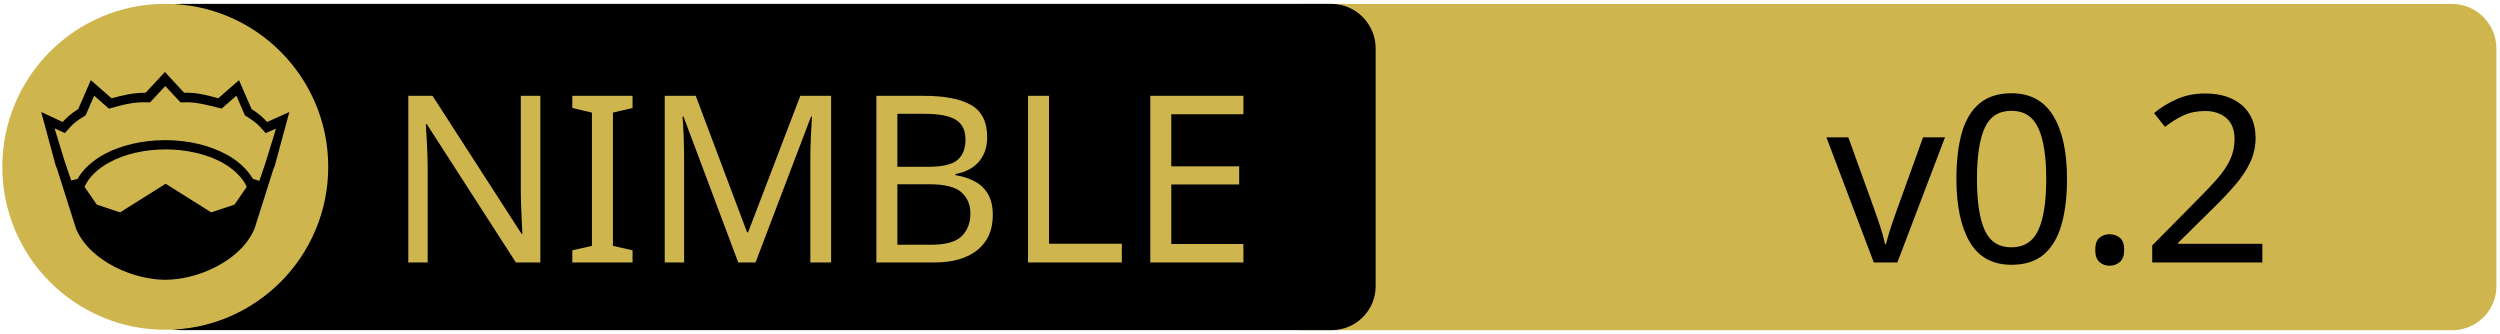
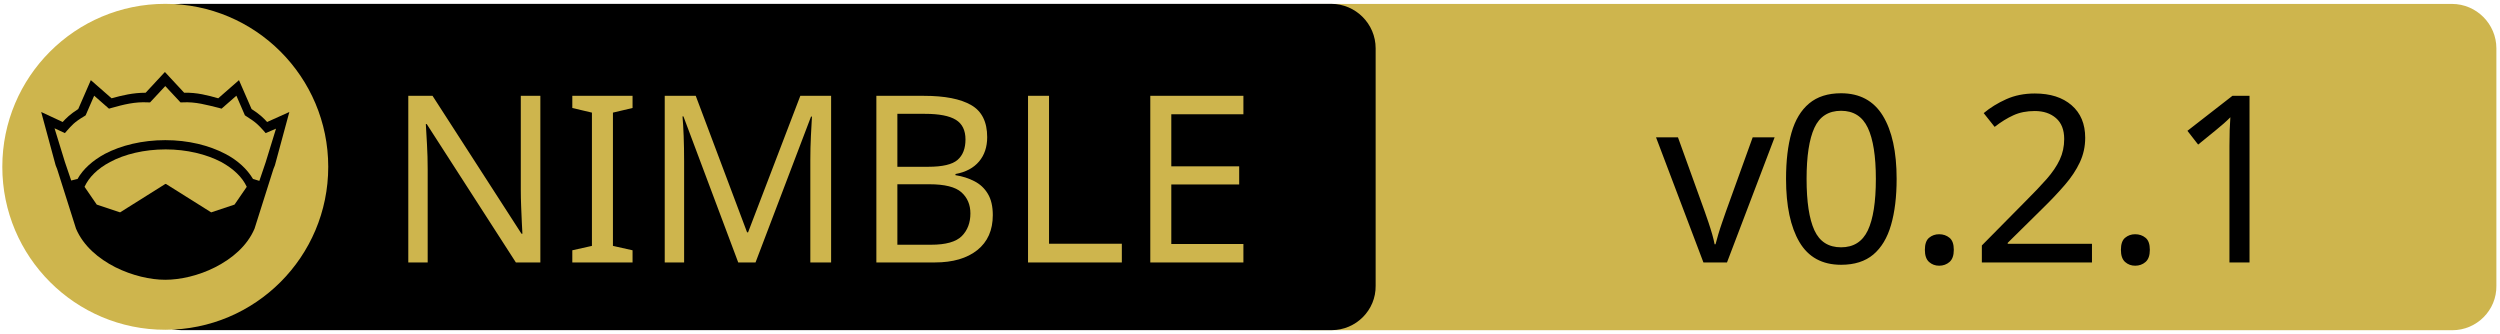
<svg xmlns="http://www.w3.org/2000/svg" xmlns:xlink="http://www.w3.org/1999/xlink" width="675" height="90" xml:space="preserve" version="1.1">
  <a xlink:href="https://github.com/Q-Master/rabbitmq.nim">
    <g>
      <path fill="#CEB54D" id="svg_15" d="m662.123,89.159l-310.5,0c-6.6,0 -12,-5.4 -12,-12l0,-64.1c0,-6.6 5.4,-12 12,-12l310.4,0c6.6,0 12,5.4 12,12l0,64.1c0.1,6.6 -5.3,12 -11.9,12z" />
      <path id="svg_1" d="m359.524,89.139l-310.5,0c-6.6,0 -12,-5.4 -12,-12l0,-64.1c0,-6.6 5.4,-12 12,-12l310.4,0c6.6,0 12,5.4 12,12l0,64.1c0.1,6.6 -5.3,12 -11.9,12z" />
      <rect id="svg_2" fill="none" height="45.9" width="315.3" class="st0" y="24.539" x="60.224" />
      <circle id="svg_4" fill="#CEB54D" r="44" cy="45.039" cx="44.624" class="st1" />
      <g id="XMLID_4_">
        <path id="svg_5" d="m78.124,30.239l-3.9,14.4l-0.4,1l-5.1,16.1c0,0 0,0 0,0c-2,4.7 -6.1,8.1 -10.6,10.4c-4.5,2.3 -9.5,3.4 -13.5,3.4c-4,0 -8.9,-1.1 -13.5,-3.4c-4.5,-2.3 -8.6,-5.7 -10.6,-10.4c0,0 0,0 0,0l-5.1,-16.1l-0.4,-1l-3.9,-14.4l5.8,2.7c0.9,-1 2,-2.1 4.2,-3.5l3.4,-7.8l5.6,4.9c2.9,-0.8 5.8,-1.5 9.2,-1.5l5.2,-5.6l5.2,5.6c3.4,-0.1 6.4,0.7 9.2,1.5l5.6,-4.9l3.4,7.8c2.2,1.4 3.3,2.5 4.2,3.5l6,-2.7z" />
        <g id="XMLID_6_">
          <g id="svg_6">
            <path id="svg_7" fill="#CEB54D" d="m66.624,50.439l-3.3,4.8l-6.3,2.1l-12.1,-7.6c-0.1,-0.1 -0.3,-0.1 -0.4,0l-12.1,7.6l-6.3,-2.1l-3.3,-4.8c1.2,-2.6 3.5,-4.9 6.9,-6.7c3.9,-2.1 9.2,-3.4 15,-3.4c5.7,0 11,1.3 15,3.4c3.3,1.8 5.7,4.1 6.9,6.7z" class="st1" />
          </g>
          <g id="svg_8" />
        </g>
        <g id="XMLID_5_">
          <g id="svg_9">
            <path id="svg_10" fill="#CEB54D" d="m74.524,34.739l-2.8,9.1l-1.7,5l-1.6,-0.5c0,0 -0.1,0 -0.1,0c-1.6,-2.7 -4.2,-5.1 -7.5,-6.8c-4.4,-2.3 -10,-3.7 -16.2,-3.7c-6.2,0 -11.9,1.4 -16.3,3.7c-3.3,1.8 -5.9,4.1 -7.4,6.8c0,0 -0.1,0 -0.1,0l-1.6,0.4l-1.7,-5l-2.8,-9.1l2.8,1.3l0.6,-0.7c1.2,-1.3 1.8,-2.2 4.7,-3.9l0.3,-0.2l2.3,-5.3l4,3.5l0.7,-0.2c3.2,-0.9 6.3,-1.7 9.8,-1.5l0.6,0l4.1,-4.4l4.1,4.4l0.6,0c3.5,-0.2 6.5,0.7 9.8,1.5l0.7,0.2l4,-3.5l2.3,5.3l0.3,0.2c2.9,1.8 3.5,2.6 4.7,3.9l0.6,0.7l2.8,-1.2z" class="st1" />
          </g>
          <g id="svg_11" />
        </g>
      </g>
      <text x="-442" y="-350.021" id="svg_16" font-size="63px" font-family="'PT Sans Caption', 'Tahoma', 'Helvetica Neue Medium', 'PT Sans', sans-serif" fill="#CEB54D" class="st1 st2 st3" transform="matrix(1 0 0 1 546.13 420.879)">NIMBLE</text>
-       <text x="-53.0" y="-350.012" id="svg_17" font-size="63.012px" font-family="'PT Sans Caption', 'Tahoma', 'Helvetica Neue Medium', 'PT Sans', sans-serif" fill="#000000" class="st1 st2 st3" transform="matrix(1 0 0 1 546.13 420.879)">v0.2</text>
+       <text x="-99.0" y="-350.012" id="svg_17" font-size="63.012px" font-family="'PT Sans Caption', 'Tahoma', 'Helvetica Neue Medium', 'PT Sans', sans-serif" fill="#000000" class="st1 st2 st3" transform="matrix(1 0 0 1 546.13 420.879)">v0.2.1</text>
    </g>
  </a>
</svg>
